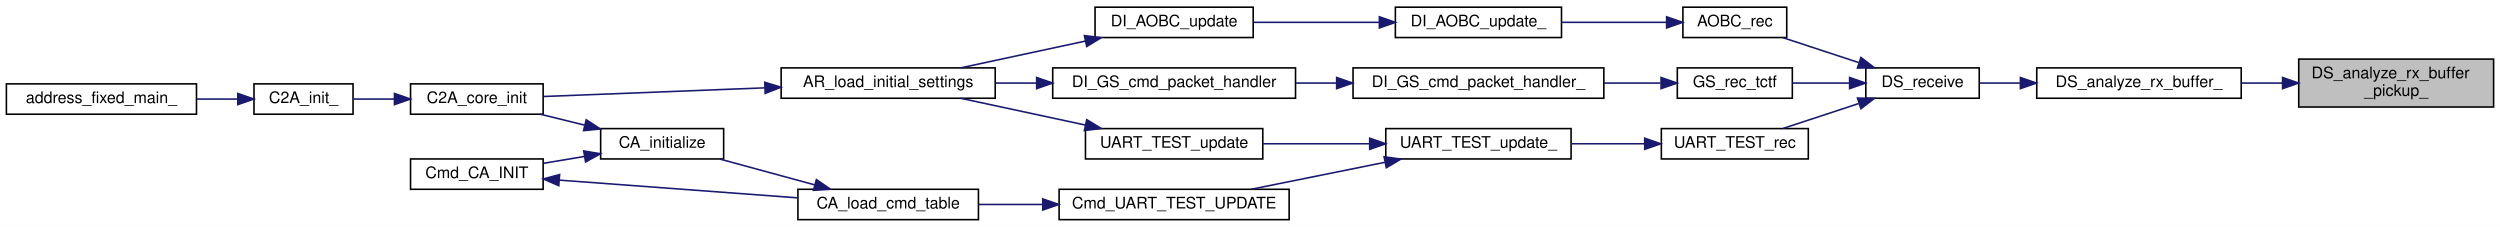
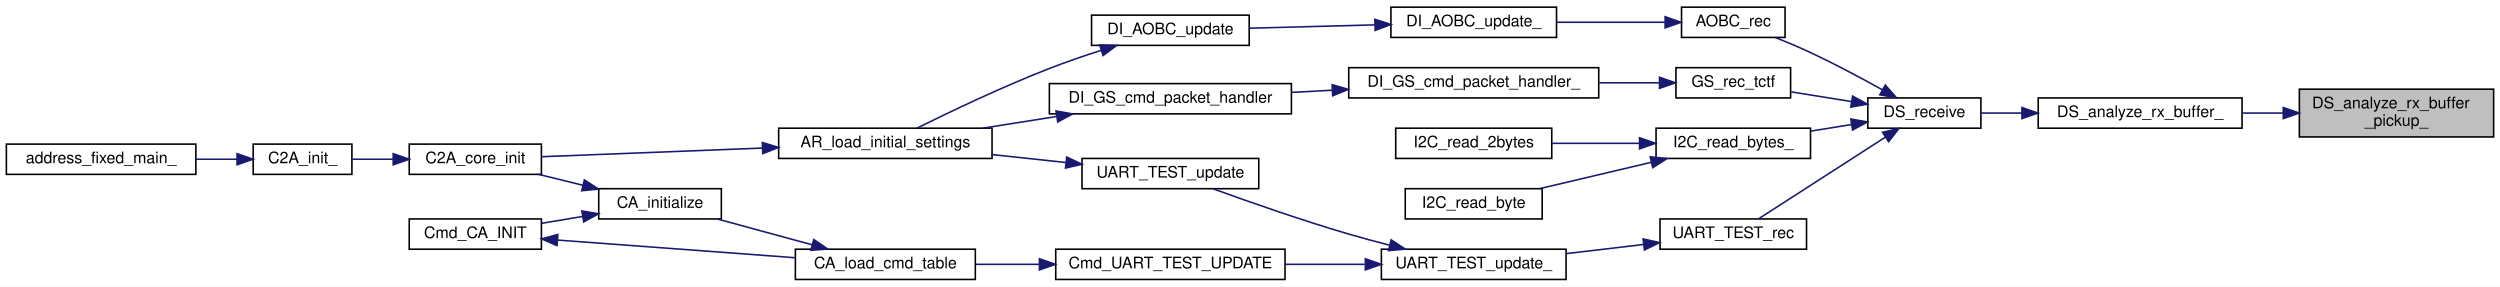
- <svg xmlns="http://www.w3.org/2000/svg" xmlns:xlink="http://www.w3.org/1999/xlink" width="1565pt" height="142pt" viewBox="0.00 0.00 1565.00 142.00">
-   <g id="graph0" class="graph" transform="scale(1 1) rotate(0) translate(4 138)">
-     <polygon fill="white" stroke="transparent" points="-4,4 -4,-138 1561,-138 1561,4 -4,4" />
+ <svg xmlns="http://www.w3.org/2000/svg" xmlns:xlink="http://www.w3.org/1999/xlink" width="1570pt" height="180pt" viewBox="0.00 0.00 1570.00 180.00">
+   <g id="graph0" class="graph" transform="scale(1 1) rotate(0) translate(4 176)">
+     <polygon fill="white" stroke="transparent" points="-4,4 -4,-176 1566,-176 1566,4 -4,4" />
    <g id="node1" class="node">
      <g id="a_node1">
        <a xlink:title="フレーム解析関数">
-           <polygon fill="#bfbfbf" stroke="black" points="1435,-71 1435,-101 1557,-101 1557,-71 1435,-71" />
-           <text text-anchor="start" x="1443" y="-89" font-family="Helvetica,sans-Serif" font-size="10.00">DS_analyze_rx_buffer</text>
-           <text text-anchor="middle" x="1496" y="-78" font-family="Helvetica,sans-Serif" font-size="10.00">_pickup_</text>
+           <polygon fill="#bfbfbf" stroke="black" points="1440,-90 1440,-120 1562,-120 1562,-90 1440,-90" />
+           <text text-anchor="start" x="1448" y="-108" font-family="Helvetica,sans-Serif" font-size="10.00">DS_analyze_rx_buffer</text>
+           <text text-anchor="middle" x="1501" y="-97" font-family="Helvetica,sans-Serif" font-size="10.00">_pickup_</text>
        </a>
      </g>
    </g>
    <g id="node2" class="node">
      <g id="a_node2">
        <a xlink:href="driver__super_8c.html#a1e30da312be08ff95f333a9ef45480c3" target="_top" xlink:title="受信フレーム解析関数">
-           <polygon fill="white" stroke="black" points="1271,-76.5 1271,-95.5 1399,-95.5 1399,-76.5 1271,-76.5" />
-           <text text-anchor="middle" x="1335" y="-83.5" font-family="Helvetica,sans-Serif" font-size="10.00">DS_analyze_rx_buffer_</text>
+           <polygon fill="white" stroke="black" points="1276,-95.5 1276,-114.5 1404,-114.5 1404,-95.5 1276,-95.5" />
+           <text text-anchor="middle" x="1340" y="-102.5" font-family="Helvetica,sans-Serif" font-size="10.00">DS_analyze_rx_buffer_</text>
        </a>
      </g>
    </g>
    <g id="edge1" class="edge">
-       <path fill="none" stroke="midnightblue" d="M1424.62,-86C1416.13,-86 1407.49,-86 1399.11,-86" />
-       <polygon fill="midnightblue" stroke="midnightblue" points="1424.89,-89.5 1434.89,-86 1424.89,-82.5 1424.89,-89.5" />
+       <path fill="none" stroke="midnightblue" d="M1429.62,-105C1421.13,-105 1412.49,-105 1404.11,-105" />
+       <polygon fill="midnightblue" stroke="midnightblue" points="1429.89,-108.5 1439.89,-105 1429.89,-101.5 1429.89,-108.5" />
    </g>
    <g id="node3" class="node">
      <g id="a_node3">
        <a xlink:href="driver__super_8c.html#acadaccbff239185ebda242d39d4942bd" target="_top" xlink:title="継承先の機器からテレメトリを受信する">
-           <polygon fill="white" stroke="black" points="1164,-76.5 1164,-95.5 1235,-95.5 1235,-76.5 1164,-76.5" />
-           <text text-anchor="middle" x="1199.5" y="-83.5" font-family="Helvetica,sans-Serif" font-size="10.00">DS_receive</text>
+           <polygon fill="white" stroke="black" points="1169,-95.5 1169,-114.5 1240,-114.5 1240,-95.5 1169,-95.5" />
+           <text text-anchor="middle" x="1204.5" y="-102.5" font-family="Helvetica,sans-Serif" font-size="10.00">DS_receive</text>
        </a>
      </g>
    </g>
    <g id="edge2" class="edge">
-       <path fill="none" stroke="midnightblue" d="M1260.71,-86C1251.82,-86 1243.09,-86 1235.16,-86" />
-       <polygon fill="midnightblue" stroke="midnightblue" points="1260.77,-89.5 1270.77,-86 1260.77,-82.5 1260.77,-89.5" />
+       <path fill="none" stroke="midnightblue" d="M1265.71,-105C1256.82,-105 1248.09,-105 1240.16,-105" />
+       <polygon fill="midnightblue" stroke="midnightblue" points="1265.77,-108.5 1275.77,-105 1265.77,-101.5 1265.77,-108.5" />
    </g>
    <g id="node4" class="node">
      <g id="a_node4">
        <a xlink:href="aobc_8c.html#a96bd416cc06f354cc0886712d02687be" target="_top" xlink:title="AOBC のデータ（テレメ）受信">
-           <polygon fill="white" stroke="black" points="1049.5,-114.5 1049.5,-133.5 1114.5,-133.5 1114.5,-114.5 1049.5,-114.5" />
-           <text text-anchor="middle" x="1082" y="-121.5" font-family="Helvetica,sans-Serif" font-size="10.00">AOBC_rec</text>
+           <polygon fill="white" stroke="black" points="1052,-152.5 1052,-171.5 1117,-171.5 1117,-152.5 1052,-152.5" />
+           <text text-anchor="middle" x="1084.5" y="-159.5" font-family="Helvetica,sans-Serif" font-size="10.00">AOBC_rec</text>
        </a>
      </g>
    </g>
    <g id="edge3" class="edge">
-       <path fill="none" stroke="midnightblue" d="M1159.52,-98.83C1144.02,-103.92 1126.5,-109.69 1112.14,-114.41" />
-       <polygon fill="midnightblue" stroke="midnightblue" points="1160.95,-102.04 1169.35,-95.59 1158.76,-95.39 1160.95,-102.04" />
+       <path fill="none" stroke="midnightblue" d="M1177.98,-119.67C1164.74,-127.04 1148.2,-135.89 1133,-143 1125.92,-146.31 1118.09,-149.59 1110.87,-152.47" />
+       <polygon fill="midnightblue" stroke="midnightblue" points="1179.97,-122.56 1186.97,-114.61 1176.53,-116.46 1179.97,-122.56" />
    </g>
    <g id="node11" class="node">
      <g id="a_node11">
        <a xlink:href="gs_8c.html#a56f8d1a93700e975b1233b271d82b618" target="_top" xlink:title="地上から CMD を受信する. 形式は TC Transer Frame">
-           <polygon fill="white" stroke="black" points="1046,-76.5 1046,-95.5 1118,-95.5 1118,-76.5 1046,-76.5" />
-           <text text-anchor="middle" x="1082" y="-83.5" font-family="Helvetica,sans-Serif" font-size="10.00">GS_rec_tctf</text>
+           <polygon fill="white" stroke="black" points="1048.5,-114.5 1048.5,-133.5 1120.5,-133.5 1120.5,-114.5 1048.5,-114.5" />
+           <text text-anchor="middle" x="1084.5" y="-121.5" font-family="Helvetica,sans-Serif" font-size="10.00">GS_rec_tctf</text>
        </a>
      </g>
    </g>
    <g id="edge10" class="edge">
-       <path fill="none" stroke="midnightblue" d="M1153.7,-86C1141.86,-86 1129.26,-86 1118.03,-86" />
-       <polygon fill="midnightblue" stroke="midnightblue" points="1153.85,-89.5 1163.85,-86 1153.85,-82.5 1153.85,-89.5" />
+       <path fill="none" stroke="midnightblue" d="M1158.52,-112.24C1146.04,-114.25 1132.67,-116.4 1120.83,-118.31" />
+       <polygon fill="midnightblue" stroke="midnightblue" points="1159.42,-115.64 1168.73,-110.6 1158.31,-108.73 1159.42,-115.64" />
    </g>
    <g id="node14" class="node">
      <g id="a_node14">
+         <a xlink:href="i2c__common_8c.html#abfb106dad3e37cab3af6e335af639c84" target="_top" xlink:title="I2C_Config 構造体にて指定されたデバイスのレジスタへ読み込む">
+           <polygon fill="white" stroke="black" points="1036,-76.5 1036,-95.5 1133,-95.5 1133,-76.5 1036,-76.5" />
+           <text text-anchor="middle" x="1084.5" y="-83.5" font-family="Helvetica,sans-Serif" font-size="10.00">I2C_read_bytes_</text>
+         </a>
+       </g>
+     </g>
+     <g id="edge14" class="edge">
+       <path fill="none" stroke="midnightblue" d="M1158.76,-97.8C1150.39,-96.45 1141.6,-95.03 1133.13,-93.67" />
+       <polygon fill="midnightblue" stroke="midnightblue" points="1158.31,-101.27 1168.73,-99.4 1159.42,-94.36 1158.31,-101.27" />
+     </g>
+     <g id="node17" class="node">
+       <g id="a_node17">
        <a xlink:href="uart__test_8c.html#abb8834a562ff20b065ccb3c8ac8815d5" target="_top" xlink:title="UART_TESTのデータ（テレメ）受信">
-           <polygon fill="white" stroke="black" points="1036,-38.5 1036,-57.5 1128,-57.5 1128,-38.5 1036,-38.5" />
-           <text text-anchor="middle" x="1082" y="-45.5" font-family="Helvetica,sans-Serif" font-size="10.00">UART_TEST_rec</text>
-         </a>
-       </g>
-     </g>
-     <g id="edge14" class="edge">
-       <path fill="none" stroke="midnightblue" d="M1159.52,-73.17C1144.02,-68.08 1126.5,-62.31 1112.14,-57.59" />
-       <polygon fill="midnightblue" stroke="midnightblue" points="1158.76,-76.61 1169.35,-76.41 1160.95,-69.96 1158.76,-76.61" />
+           <polygon fill="white" stroke="black" points="1038.5,-19.5 1038.5,-38.5 1130.5,-38.5 1130.5,-19.5 1038.5,-19.5" />
+           <text text-anchor="middle" x="1084.5" y="-26.5" font-family="Helvetica,sans-Serif" font-size="10.00">UART_TEST_rec</text>
+         </a>
+       </g>
+     </g>
+     <g id="edge17" class="edge">
+       <path fill="none" stroke="midnightblue" d="M1180.12,-89.94C1156.4,-74.66 1120.39,-51.47 1100.32,-38.55" />
+       <polygon fill="midnightblue" stroke="midnightblue" points="1178.25,-92.9 1188.56,-95.37 1182.04,-87.02 1178.25,-92.9" />
    </g>
    <g id="node5" class="node">
      <g id="a_node5">
        <a xlink:href="di__aobc_8c.html#a0c3b0ef5c9c0ff2ba0e6327dcb36c7e4" target="_top" xlink:title=" ">
-           <polygon fill="white" stroke="black" points="869.5,-114.5 869.5,-133.5 973.5,-133.5 973.5,-114.5 869.5,-114.5" />
-           <text text-anchor="middle" x="921.5" y="-121.5" font-family="Helvetica,sans-Serif" font-size="10.00">DI_AOBC_update_</text>
+           <polygon fill="white" stroke="black" points="869.5,-152.5 869.5,-171.5 973.5,-171.5 973.5,-152.5 869.5,-152.5" />
+           <text text-anchor="middle" x="921.5" y="-159.5" font-family="Helvetica,sans-Serif" font-size="10.00">DI_AOBC_update_</text>
        </a>
      </g>
    </g>
    <g id="edge4" class="edge">
-       <path fill="none" stroke="midnightblue" d="M1039.24,-124C1019.18,-124 994.96,-124 973.79,-124" />
-       <polygon fill="midnightblue" stroke="midnightblue" points="1039.31,-127.5 1049.31,-124 1039.31,-120.5 1039.31,-127.5" />
+       <path fill="none" stroke="midnightblue" d="M1041.57,-162C1020.78,-162 995.49,-162 973.57,-162" />
+       <polygon fill="midnightblue" stroke="midnightblue" points="1041.69,-165.5 1051.69,-162 1041.69,-158.5 1041.69,-165.5" />
    </g>
    <g id="node6" class="node">
      <g id="a_node6">
        <a xlink:href="di__aobc_8c.html#a78f30ebb5b71301c1da6d10eac787db4" target="_top" xlink:title="AOBC update アプリ生成関数">
-           <polygon fill="white" stroke="black" points="681.5,-114.5 681.5,-133.5 780.5,-133.5 780.5,-114.5 681.5,-114.5" />
-           <text text-anchor="middle" x="731" y="-121.5" font-family="Helvetica,sans-Serif" font-size="10.00">DI_AOBC_update</text>
+           <polygon fill="white" stroke="black" points="681.5,-147.5 681.5,-166.5 780.5,-166.5 780.5,-147.5 681.5,-147.5" />
+           <text text-anchor="middle" x="731" y="-154.5" font-family="Helvetica,sans-Serif" font-size="10.00">DI_AOBC_update</text>
        </a>
      </g>
    </g>
    <g id="edge5" class="edge">
-       <path fill="none" stroke="midnightblue" d="M859.21,-124C833.79,-124 804.71,-124 780.78,-124" />
-       <polygon fill="midnightblue" stroke="midnightblue" points="859.49,-127.5 869.49,-124 859.49,-120.5 859.49,-127.5" />
+       <path fill="none" stroke="midnightblue" d="M859.21,-160.37C833.79,-159.7 804.71,-158.93 780.78,-158.29" />
+       <polygon fill="midnightblue" stroke="midnightblue" points="859.4,-163.88 869.49,-160.65 859.59,-156.88 859.4,-163.88" />
    </g>
    <g id="node7" class="node">
      <g id="a_node7">
        <a xlink:href="app__registry_8c.html#ab944b1d78a41e427bc2ed57f9c4e9534" target="_top" xlink:title=" ">
          <polygon fill="white" stroke="black" points="485,-76.5 485,-95.5 619,-95.5 619,-76.5 485,-76.5" />
          <text text-anchor="middle" x="552" y="-83.5" font-family="Helvetica,sans-Serif" font-size="10.00">AR_load_initial_settings</text>
        </a>
      </g>
    </g>
    <g id="edge6" class="edge">
-       <path fill="none" stroke="midnightblue" d="M675.26,-112.25C650.23,-106.87 620.97,-100.59 597.34,-95.52" />
-       <polygon fill="midnightblue" stroke="midnightblue" points="674.82,-115.73 685.34,-114.41 676.29,-108.89 674.82,-115.73" />
+       <path fill="none" stroke="midnightblue" d="M687.61,-144.43C676.88,-140.98 665.44,-137.06 655,-133 625.38,-121.49 592.13,-105.58 571.88,-95.54" />
+       <polygon fill="midnightblue" stroke="midnightblue" points="686.62,-147.79 697.21,-147.46 688.73,-141.11 686.62,-147.79" />
    </g>
    <g id="node8" class="node">
      <g id="a_node8">
        <a xlink:href="c2a__core__main_8c.html#a65ecdc63d8762ffde4db7f6c6e6f07cf" target="_top" xlink:title=" ">
          <polygon fill="white" stroke="black" points="253,-66.5 253,-85.5 336,-85.5 336,-66.5 253,-66.5" />
          <text text-anchor="middle" x="294.5" y="-73.5" font-family="Helvetica,sans-Serif" font-size="10.00">C2A_core_init</text>
        </a>
      </g>
    </g>
    <g id="edge7" class="edge">
      <path fill="none" stroke="midnightblue" d="M474.75,-83.02C429.29,-81.24 373.38,-79.05 336.21,-77.59" />
      <polygon fill="midnightblue" stroke="midnightblue" points="474.74,-86.52 484.87,-83.41 475.01,-79.52 474.74,-86.52" />
    </g>
    <g id="node9" class="node">
      <g id="a_node9">
        <a xlink:href="c2a__main_8c.html#a630222a80cd8bffd4426d4a55a215069" target="_top" xlink:title=" ">
          <polygon fill="white" stroke="black" points="155,-66.5 155,-85.5 217,-85.5 217,-66.5 155,-66.5" />
          <text text-anchor="middle" x="186" y="-73.5" font-family="Helvetica,sans-Serif" font-size="10.00">C2A_init_</text>
        </a>
      </g>
    </g>
    <g id="edge8" class="edge">
      <path fill="none" stroke="midnightblue" d="M242.76,-76C234.01,-76 225.17,-76 217.18,-76" />
      <polygon fill="midnightblue" stroke="midnightblue" points="242.93,-79.5 252.93,-76 242.93,-72.5 242.93,-79.5" />
    </g>
    <g id="node10" class="node">
      <g id="a_node10">
        <a xlink:href="c2a__main_8c.html#ac3344a311adda8f9e7310924bedf81fc" target="_top" xlink:title=" ">
          <polygon fill="white" stroke="black" points="0,-66.5 0,-85.5 119,-85.5 119,-66.5 0,-66.5" />
          <text text-anchor="middle" x="59.5" y="-73.5" font-family="Helvetica,sans-Serif" font-size="10.00">address_fixed_main_</text>
        </a>
      </g>
    </g>
    <g id="edge9" class="edge">
      <path fill="none" stroke="midnightblue" d="M144.83,-76C136.62,-76 127.82,-76 119.12,-76" />
      <polygon fill="midnightblue" stroke="midnightblue" points="144.86,-79.5 154.86,-76 144.86,-72.5 144.86,-79.5" />
    </g>
    <g id="node12" class="node">
      <g id="a_node12">
        <a xlink:href="di__gs_8c.html#a8f20dcd562d4598cd177d1435dafeea4" target="_top" xlink:title=" ">
-           <polygon fill="white" stroke="black" points="843,-76.5 843,-95.5 1000,-95.5 1000,-76.5 843,-76.5" />
-           <text text-anchor="middle" x="921.5" y="-83.5" font-family="Helvetica,sans-Serif" font-size="10.00">DI_GS_cmd_packet_handler_</text>
+           <polygon fill="white" stroke="black" points="843,-114.5 843,-133.5 1000,-133.5 1000,-114.5 843,-114.5" />
+           <text text-anchor="middle" x="921.5" y="-121.5" font-family="Helvetica,sans-Serif" font-size="10.00">DI_GS_cmd_packet_handler_</text>
        </a>
      </g>
    </g>
    <g id="edge11" class="edge">
-       <path fill="none" stroke="midnightblue" d="M1035.54,-86C1024.43,-86 1012.23,-86 1000.08,-86" />
-       <polygon fill="midnightblue" stroke="midnightblue" points="1035.82,-89.5 1045.82,-86 1035.82,-82.5 1035.82,-89.5" />
+       <path fill="none" stroke="midnightblue" d="M1038.15,-124C1026.35,-124 1013.29,-124 1000.32,-124" />
+       <polygon fill="midnightblue" stroke="midnightblue" points="1038.17,-127.5 1048.17,-124 1038.17,-120.5 1038.17,-127.5" />
    </g>
    <g id="node13" class="node">
      <g id="a_node13">
        <a xlink:href="di__gs_8c.html#a9db482e4676bf373c0f84561058f1f91" target="_top" xlink:title=" ">
-           <polygon fill="white" stroke="black" points="655,-76.5 655,-95.5 807,-95.5 807,-76.5 655,-76.5" />
-           <text text-anchor="middle" x="731" y="-83.5" font-family="Helvetica,sans-Serif" font-size="10.00">DI_GS_cmd_packet_handler</text>
+           <polygon fill="white" stroke="black" points="655,-104.5 655,-123.5 807,-123.5 807,-104.5 655,-104.5" />
+           <text text-anchor="middle" x="731" y="-111.5" font-family="Helvetica,sans-Serif" font-size="10.00">DI_GS_cmd_packet_handler</text>
        </a>
      </g>
    </g>
    <g id="edge12" class="edge">
-       <path fill="none" stroke="midnightblue" d="M832.47,-86C824.01,-86 815.48,-86 807.15,-86" />
-       <polygon fill="midnightblue" stroke="midnightblue" points="832.74,-89.5 842.74,-86 832.74,-82.5 832.74,-89.5" />
+       <path fill="none" stroke="midnightblue" d="M832.75,-119.34C824.19,-118.89 815.57,-118.43 807.15,-117.99" />
+       <polygon fill="midnightblue" stroke="midnightblue" points="832.57,-122.84 842.74,-119.87 832.94,-115.85 832.57,-122.84" />
    </g>
    <g id="edge13" class="edge">
-       <path fill="none" stroke="midnightblue" d="M644.86,-86C636.24,-86 627.59,-86 619.21,-86" />
-       <polygon fill="midnightblue" stroke="midnightblue" points="644.94,-89.5 654.94,-86 644.94,-82.5 644.94,-89.5" />
+       <path fill="none" stroke="midnightblue" d="M659.61,-102.86C644.23,-100.43 628.08,-97.88 613.15,-95.51" />
+       <polygon fill="midnightblue" stroke="midnightblue" points="659.16,-106.34 669.58,-104.44 660.25,-99.42 659.16,-106.34" />
    </g>
    <g id="node15" class="node">
      <g id="a_node15">
-         <a xlink:href="di__uart__test_8c.html#a8f76f956fd20e62e8cac93ad593cfcd5" target="_top" xlink:title=" ">
-           <polygon fill="white" stroke="black" points="863.5,-38.5 863.5,-57.5 979.5,-57.5 979.5,-38.5 863.5,-38.5" />
-           <text text-anchor="middle" x="921.5" y="-45.5" font-family="Helvetica,sans-Serif" font-size="10.00">UART_TEST_update_</text>
+         <a xlink:href="i2c__common_8c.html#ae5f91fa48b36ebf1fa4990650b8ac232" target="_top" xlink:title="I2C_Config 構造体にて指定されたデバイスのレジスタから 2 バイトデータを読み込む">
+           <polygon fill="white" stroke="black" points="872.5,-76.5 872.5,-95.5 970.5,-95.5 970.5,-76.5 872.5,-76.5" />
+           <text text-anchor="middle" x="921.5" y="-83.5" font-family="Helvetica,sans-Serif" font-size="10.00">I2C_read_2bytes</text>
        </a>
      </g>
    </g>
    <g id="edge15" class="edge">
-       <path fill="none" stroke="midnightblue" d="M1025.5,-48C1010.6,-48 994.48,-48 979.51,-48" />
-       <polygon fill="midnightblue" stroke="midnightblue" points="1025.58,-51.5 1035.58,-48 1025.58,-44.5 1025.58,-51.5" />
+       <path fill="none" stroke="midnightblue" d="M1025.55,-86C1007.58,-86 987.98,-86 970.74,-86" />
+       <polygon fill="midnightblue" stroke="midnightblue" points="1025.63,-89.5 1035.63,-86 1025.63,-82.5 1025.63,-89.5" />
    </g>
    <g id="node16" class="node">
      <g id="a_node16">
+         <a xlink:href="i2c__common_8c.html#ad4e2ceb4c7fba8042920b7f67d2b5980" target="_top" xlink:title="I2C_Config 構造体にて指定されたデバイスのレジスタから 1 バイトデータを読み込む">
+           <polygon fill="white" stroke="black" points="878.5,-38.5 878.5,-57.5 964.5,-57.5 964.5,-38.5 878.5,-38.5" />
+           <text text-anchor="middle" x="921.5" y="-45.5" font-family="Helvetica,sans-Serif" font-size="10.00">I2C_read_byte</text>
+         </a>
+       </g>
+     </g>
+     <g id="edge16" class="edge">
+       <path fill="none" stroke="midnightblue" d="M1033.1,-74.1C1010.47,-68.76 984.13,-62.55 962.83,-57.52" />
+       <polygon fill="midnightblue" stroke="midnightblue" points="1032.34,-77.52 1042.87,-76.41 1033.94,-70.71 1032.34,-77.52" />
+     </g>
+     <g id="node18" class="node">
+       <g id="a_node18">
+         <a xlink:href="di__uart__test_8c.html#a8f76f956fd20e62e8cac93ad593cfcd5" target="_top" xlink:title=" ">
+           <polygon fill="white" stroke="black" points="863.5,-0.5 863.5,-19.5 979.5,-19.5 979.5,-0.5 863.5,-0.5" />
+           <text text-anchor="middle" x="921.5" y="-7.5" font-family="Helvetica,sans-Serif" font-size="10.00">UART_TEST_update_</text>
+         </a>
+       </g>
+     </g>
+     <g id="edge18" class="edge">
+       <path fill="none" stroke="midnightblue" d="M1028.19,-22.47C1012.56,-20.63 995.53,-18.62 979.79,-16.76" />
+       <polygon fill="midnightblue" stroke="midnightblue" points="1027.88,-25.96 1038.22,-23.66 1028.7,-19.01 1027.88,-25.96" />
+     </g>
+     <g id="node19" class="node">
+       <g id="a_node19">
        <a xlink:href="di__uart__test_8c.html#a6298b5ce7f4a1f05bdeabbf23f2eee1e" target="_top" xlink:title=" ">
          <polygon fill="white" stroke="black" points="659,-0.5 659,-19.5 803,-19.5 803,-0.5 659,-0.5" />
          <text text-anchor="middle" x="731" y="-7.5" font-family="Helvetica,sans-Serif" font-size="10.00">Cmd_UART_TEST_UPDATE</text>
        </a>
      </g>
    </g>
-     <g id="edge16" class="edge">
-       <path fill="none" stroke="midnightblue" d="M862.91,-36.39C836.1,-30.99 804.6,-24.64 779.22,-19.52" />
-       <polygon fill="midnightblue" stroke="midnightblue" points="862.44,-39.87 872.93,-38.41 863.82,-33 862.44,-39.87" />
+     <g id="edge19" class="edge">
+       <path fill="none" stroke="midnightblue" d="M853,-10C836.84,-10 819.54,-10 803.22,-10" />
+       <polygon fill="midnightblue" stroke="midnightblue" points="853.43,-13.5 863.43,-10 853.43,-6.5 853.43,-13.5" />
+     </g>
+     <g id="node23" class="node">
+       <g id="a_node23">
+         <a xlink:href="di__uart__test_8c.html#ac2cadb32ca03377583d0cc1d5b0f39cc" target="_top" xlink:title=" ">
+           <polygon fill="white" stroke="black" points="675.5,-57.5 675.5,-76.5 786.5,-76.5 786.5,-57.5 675.5,-57.5" />
+           <text text-anchor="middle" x="731" y="-64.5" font-family="Helvetica,sans-Serif" font-size="10.00">UART_TEST_update</text>
+         </a>
+       </g>
+     </g>
+     <g id="edge25" class="edge">
+       <path fill="none" stroke="midnightblue" d="M868.56,-22.05C859.98,-24.24 851.22,-26.59 843,-29 813.48,-37.65 780.17,-49.32 757.81,-57.43" />
+       <polygon fill="midnightblue" stroke="midnightblue" points="869.63,-25.39 878.49,-19.57 867.94,-18.6 869.63,-25.39" />
    </g>
    <g id="node20" class="node">
      <g id="a_node20">
-         <a xlink:href="di__uart__test_8c.html#ac2cadb32ca03377583d0cc1d5b0f39cc" target="_top" xlink:title=" ">
-           <polygon fill="white" stroke="black" points="675.5,-38.5 675.5,-57.5 786.5,-57.5 786.5,-38.5 675.5,-38.5" />
-           <text text-anchor="middle" x="731" y="-45.5" font-family="Helvetica,sans-Serif" font-size="10.00">UART_TEST_update</text>
-         </a>
-       </g>
-     </g>
-     <g id="edge22" class="edge">
-       <path fill="none" stroke="midnightblue" d="M853.23,-48C831.38,-48 807.42,-48 786.61,-48" />
-       <polygon fill="midnightblue" stroke="midnightblue" points="853.43,-51.5 863.43,-48 853.43,-44.5 853.43,-51.5" />
-     </g>
-     <g id="node17" class="node">
-       <g id="a_node17">
        <a xlink:href="command__analyze_8h.html#aa375895192b16d8e7f0ff4545b54e6c4" target="_top" xlink:title="Cmd Tableのロード">
          <polygon fill="white" stroke="black" points="495.5,-0.5 495.5,-19.5 608.5,-19.5 608.5,-0.5 495.5,-0.5" />
          <text text-anchor="middle" x="552" y="-7.5" font-family="Helvetica,sans-Serif" font-size="10.00">CA_load_cmd_table</text>
        </a>
      </g>
    </g>
-     <g id="edge17" class="edge">
+     <g id="edge20" class="edge">
      <path fill="none" stroke="midnightblue" d="M648.5,-10C634.99,-10 621.26,-10 608.57,-10" />
      <polygon fill="midnightblue" stroke="midnightblue" points="648.77,-13.5 658.77,-10 648.77,-6.5 648.77,-13.5" />
    </g>
-     <g id="node18" class="node">
-       <g id="a_node18">
+     <g id="node21" class="node">
+       <g id="a_node21">
        <a xlink:href="command__analyze_8c.html#ae6d1f376bf4e1c9c4b63bc3f04924c8a" target="_top" xlink:title="CA の初期化">
          <polygon fill="white" stroke="black" points="372,-38.5 372,-57.5 449,-57.5 449,-38.5 372,-38.5" />
          <text text-anchor="middle" x="410.5" y="-45.5" font-family="Helvetica,sans-Serif" font-size="10.00">CA_initialize</text>
        </a>
      </g>
    </g>
-     <g id="edge18" class="edge">
+     <g id="edge21" class="edge">
      <path fill="none" stroke="midnightblue" d="M506.04,-22.25C486.82,-27.48 464.7,-33.51 446.69,-38.41" />
      <polygon fill="midnightblue" stroke="midnightblue" points="507.07,-25.59 515.8,-19.59 505.23,-18.84 507.07,-25.59" />
    </g>
-     <g id="edge19" class="edge">
+     <g id="edge22" class="edge">
      <path fill="none" stroke="midnightblue" d="M362.01,-59.66C352.77,-61.93 343.19,-64.29 334.28,-66.48" />
      <polygon fill="midnightblue" stroke="midnightblue" points="362.98,-63.03 371.86,-57.25 361.31,-56.23 362.98,-63.03" />
    </g>
-     <g id="node19" class="node">
-       <g id="a_node19">
+     <g id="node22" class="node">
+       <g id="a_node22">
        <a xlink:href="command__analyze_8c.html#a85d8daea84970ad2895a0209bd350b7b" target="_top" xlink:title=" ">
          <polygon fill="white" stroke="black" points="253,-19.5 253,-38.5 336,-38.5 336,-19.5 253,-19.5" />
          <text text-anchor="middle" x="294.5" y="-26.5" font-family="Helvetica,sans-Serif" font-size="10.00">Cmd_CA_INIT</text>
        </a>
      </g>
    </g>
-     <g id="edge20" class="edge">
+     <g id="edge23" class="edge">
      <path fill="none" stroke="midnightblue" d="M361.72,-40.04C353.25,-38.62 344.5,-37.17 336.24,-35.79" />
      <polygon fill="midnightblue" stroke="midnightblue" points="361.42,-43.53 371.86,-41.73 362.57,-36.63 361.42,-43.53" />
    </g>
-     <g id="edge21" class="edge">
+     <g id="edge24" class="edge">
      <path fill="none" stroke="midnightblue" d="M346.32,-25.22C389.34,-22.02 450.89,-17.44 495.25,-14.15" />
      <polygon fill="midnightblue" stroke="midnightblue" points="345.8,-21.75 336.08,-25.98 346.32,-28.73 345.8,-21.75" />
    </g>
-     <g id="edge23" class="edge">
-       <path fill="none" stroke="midnightblue" d="M675.26,-59.75C650.23,-65.13 620.97,-71.41 597.34,-76.48" />
-       <polygon fill="midnightblue" stroke="midnightblue" points="676.29,-63.11 685.34,-57.59 674.82,-56.27 676.29,-63.11" />
+     <g id="edge26" class="edge">
+       <path fill="none" stroke="midnightblue" d="M665.25,-73.95C650.25,-75.56 634.27,-77.28 619.21,-78.89" />
+       <polygon fill="midnightblue" stroke="midnightblue" points="665.88,-77.4 675.45,-72.86 665.13,-70.44 665.88,-77.4" />
    </g>
  </g>
</svg>
